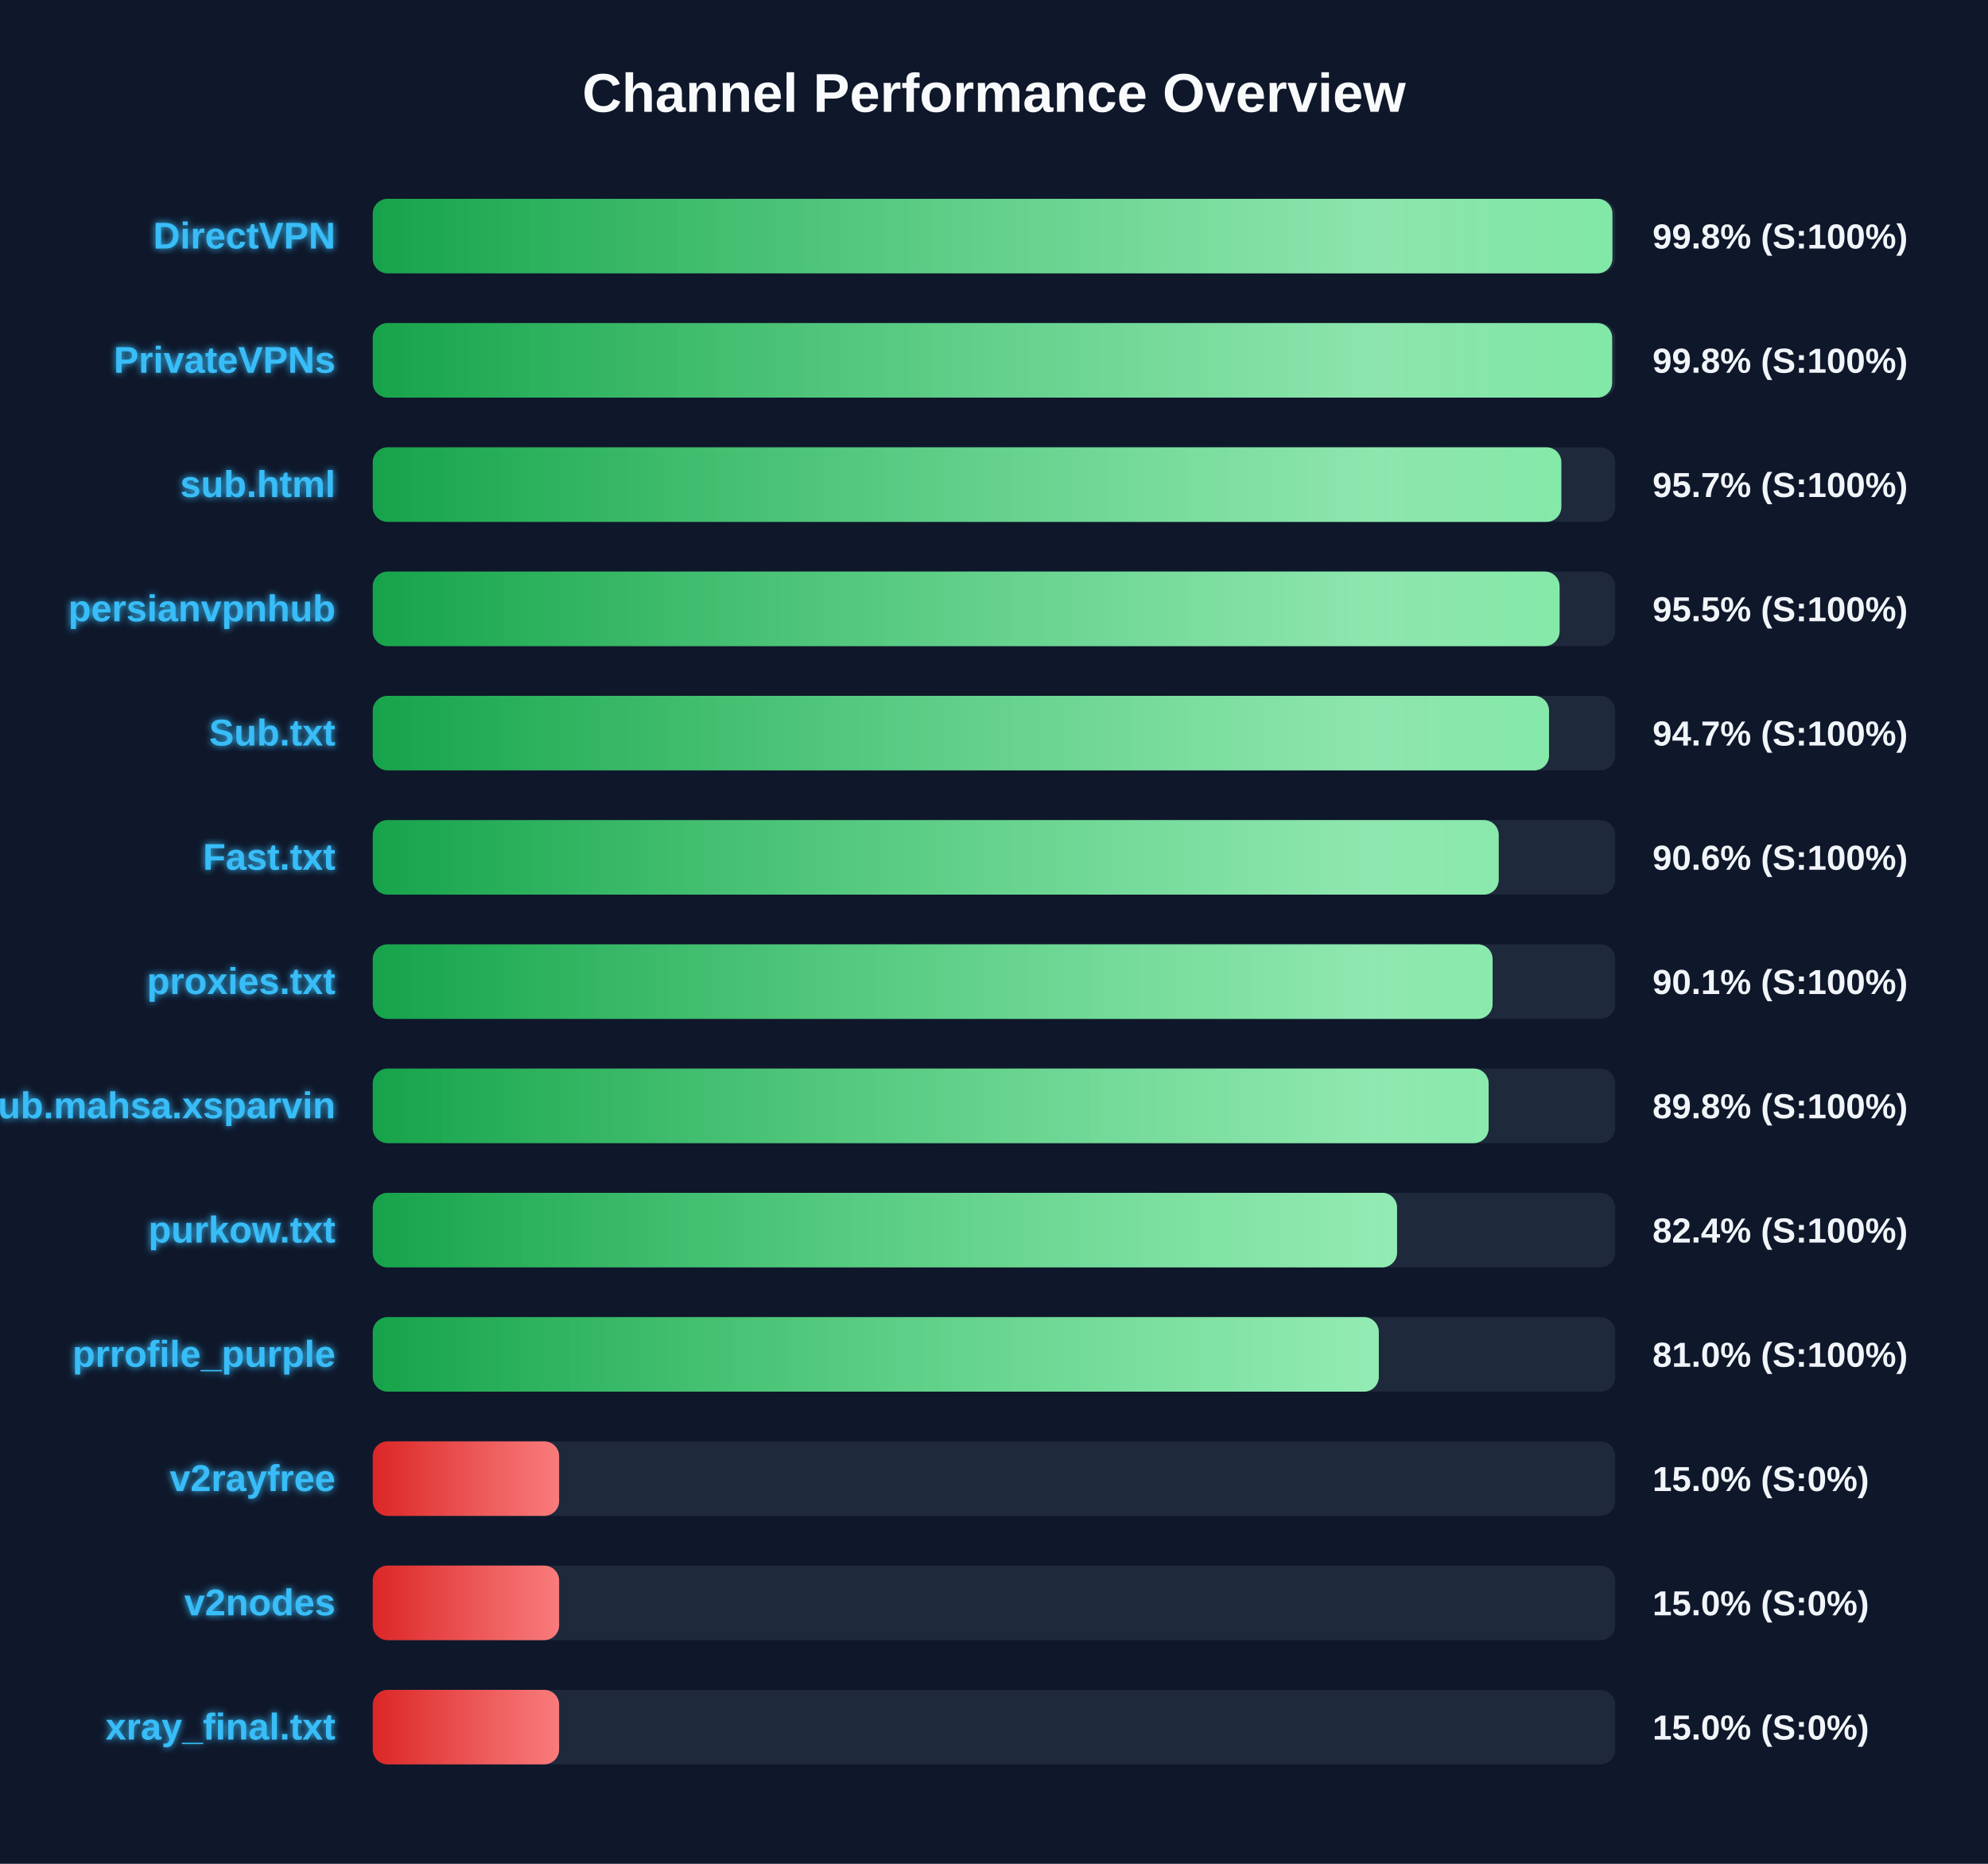
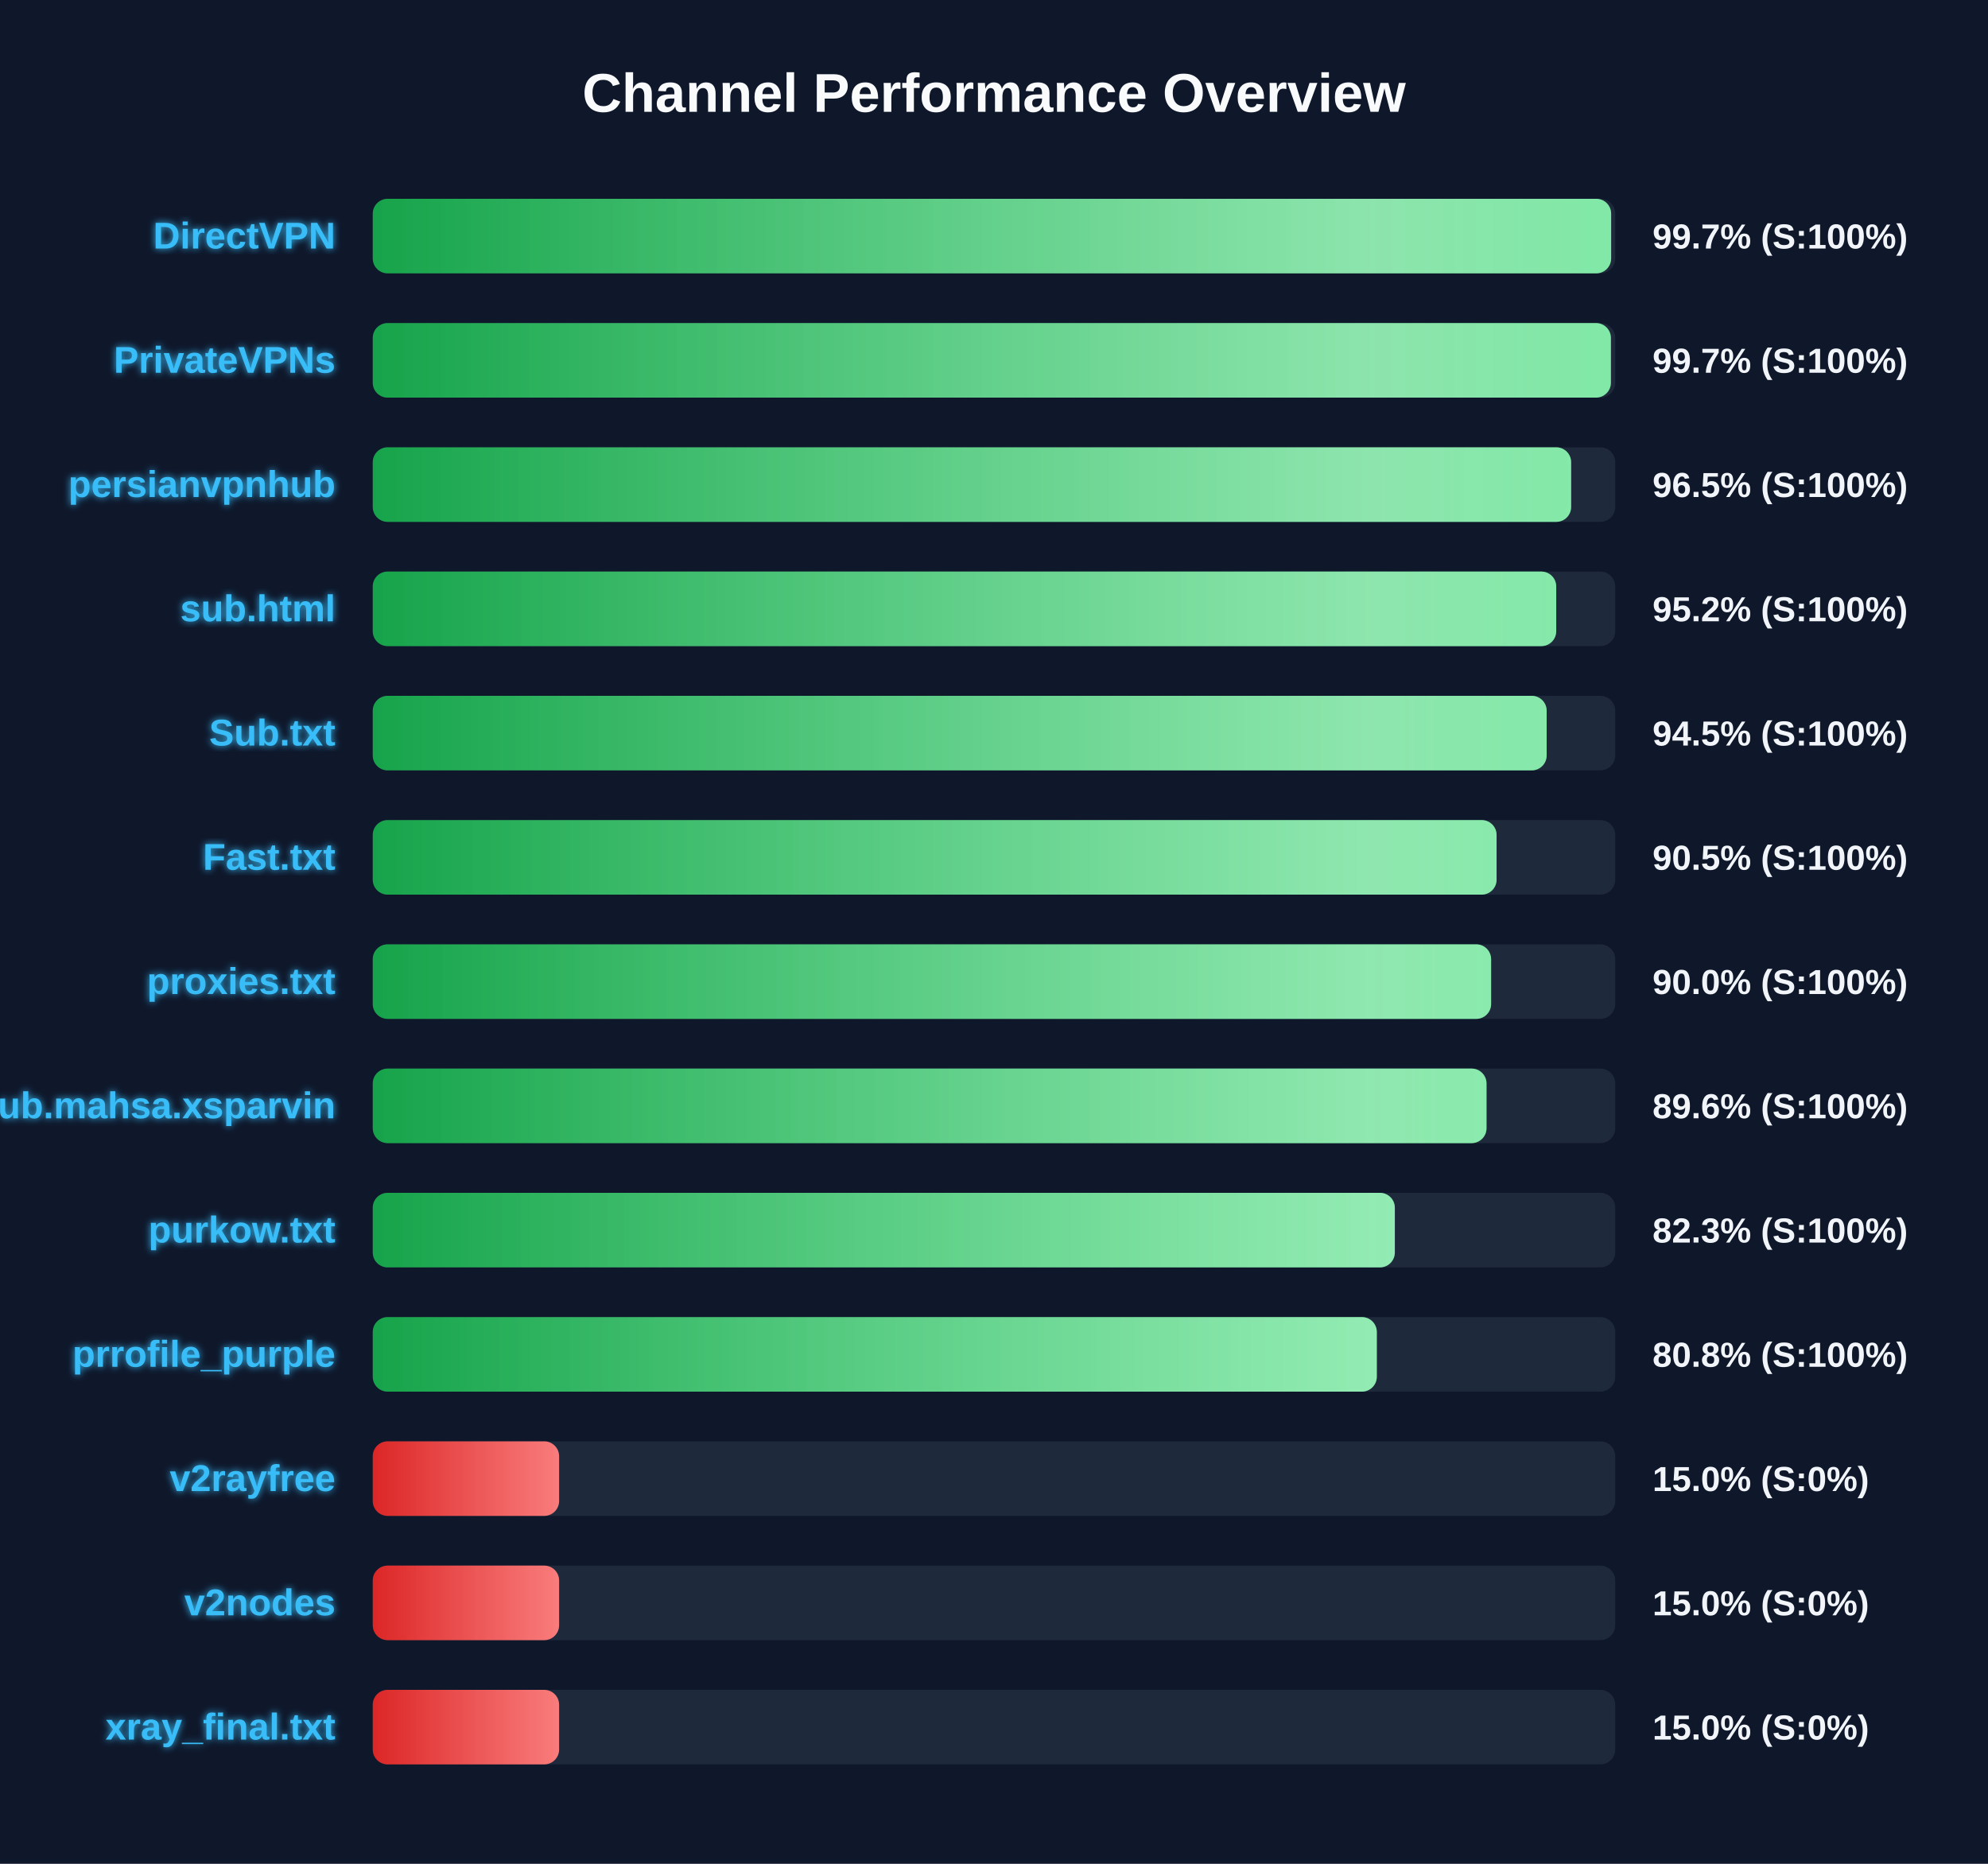
<svg xmlns="http://www.w3.org/2000/svg" width="800" height="750" version="1.1">
  <defs>
    <linearGradient id="grad-green" x1="0%" y1="0%" x2="100%" y2="0%">
      <stop offset="0%" stop-color="#16a34a" />
      <stop offset="100%" stop-color="#4ade80" />
    </linearGradient>
    <linearGradient id="grad-yellow" x1="0%" y1="0%" x2="100%" y2="0%">
      <stop offset="0%" stop-color="#ca8a04" />
      <stop offset="100%" stop-color="#fde047" />
    </linearGradient>
    <linearGradient id="grad-red" x1="0%" y1="0%" x2="100%" y2="0%">
      <stop offset="0%" stop-color="#dc2626" />
      <stop offset="100%" stop-color="#f87171" />
    </linearGradient>
    <linearGradient id="shimmer" x1="0%" y1="0%" x2="100%" y2="0%">
      <stop offset="0%" stop-color="rgba(255,255,255,0)" />
      <stop offset="50%" stop-color="rgba(255,255,255,0.4)" />
      <stop offset="100%" stop-color="rgba(255,255,255,0)" />
    </linearGradient>
    <filter id="glow" x="-20%" y="-20%" width="140%" height="140%">
      <feGaussianBlur stdDeviation="1.5" result="blur" />
      <feComposite in="SourceGraphic" in2="blur" operator="over" />
    </filter>
  </defs>
  <style>
        .bg-rect { fill: #0f172a; }
        .title { font: bold 22px 'Segoe UI', Arial, sans-serif; fill: #f8fafc; }
        .row { font: bold 15px 'Segoe UI', Arial, sans-serif; fill: #38bdf8; filter: url(#glow); }
        .score { font: bold 14px 'Segoe UI', Arial, sans-serif; fill: #f1f5f9; }
        @keyframes shimmer-anim {
            0% { transform: translateX(-100%); }
            100% { transform: translateX(200%); }
        }
        .shimmer-rect {
            animation: shimmer-anim 2.5s infinite linear;
        }
    </style>
  <rect width="100%" height="100%" class="bg-rect" />
  <text x="400" y="45" text-anchor="middle" class="title">Channel Performance Overview</text>
  <rect x="150" y="80" width="500" height="30" fill="#1e293b" rx="6" />
  <clipPath id="clip-0">
-     <rect x="150" y="80" width="498.85" height="30" rx="6" />
+     <rect x="150" y="80" width="498.35" height="30" rx="6" />
  </clipPath>
-   <rect x="150" y="80" width="498.85" height="30" fill="url(#grad-green)" rx="6" />
+   <rect x="150" y="80" width="498.35" height="30" fill="url(#grad-green)" rx="6" />
  <g clip-path="url(#clip-0)">
    <rect x="150" y="80" width="100%" height="30" fill="url(#shimmer)" class="shimmer-rect" />
  </g>
  <text x="135" y="100" text-anchor="end" class="row">DirectVPN</text>
-   <text x="665" y="100" text-anchor="start" class="score">99.8% (S:100%)</text>
+   <text x="665" y="100" text-anchor="start" class="score">99.7% (S:100%)</text>
  <rect x="150" y="130" width="500" height="30" fill="#1e293b" rx="6" />
  <clipPath id="clip-1">
-     <rect x="150" y="130" width="498.75" height="30" rx="6" />
+     <rect x="150" y="130" width="498.25" height="30" rx="6" />
  </clipPath>
-   <rect x="150" y="130" width="498.75" height="30" fill="url(#grad-green)" rx="6" />
+   <rect x="150" y="130" width="498.25" height="30" fill="url(#grad-green)" rx="6" />
  <g clip-path="url(#clip-1)">
    <rect x="150" y="130" width="100%" height="30" fill="url(#shimmer)" class="shimmer-rect" />
  </g>
  <text x="135" y="150" text-anchor="end" class="row">PrivateVPNs</text>
-   <text x="665" y="150" text-anchor="start" class="score">99.8% (S:100%)</text>
+   <text x="665" y="150" text-anchor="start" class="score">99.7% (S:100%)</text>
  <rect x="150" y="180" width="500" height="30" fill="#1e293b" rx="6" />
  <clipPath id="clip-2">
-     <rect x="150" y="180" width="478.3" height="30" rx="6" />
+     <rect x="150" y="180" width="482.25" height="30" rx="6" />
  </clipPath>
-   <rect x="150" y="180" width="478.3" height="30" fill="url(#grad-green)" rx="6" />
+   <rect x="150" y="180" width="482.25" height="30" fill="url(#grad-green)" rx="6" />
  <g clip-path="url(#clip-2)">
    <rect x="150" y="180" width="100%" height="30" fill="url(#shimmer)" class="shimmer-rect" />
  </g>
-   <text x="135" y="200" text-anchor="end" class="row">sub.html</text>
-   <text x="665" y="200" text-anchor="start" class="score">95.7% (S:100%)</text>
+   <text x="135" y="200" text-anchor="end" class="row">persianvpnhub</text>
+   <text x="665" y="200" text-anchor="start" class="score">96.5% (S:100%)</text>
  <rect x="150" y="230" width="500" height="30" fill="#1e293b" rx="6" />
  <clipPath id="clip-3">
-     <rect x="150" y="230" width="477.6" height="30" rx="6" />
+     <rect x="150" y="230" width="476.25" height="30" rx="6" />
  </clipPath>
-   <rect x="150" y="230" width="477.6" height="30" fill="url(#grad-green)" rx="6" />
+   <rect x="150" y="230" width="476.25" height="30" fill="url(#grad-green)" rx="6" />
  <g clip-path="url(#clip-3)">
    <rect x="150" y="230" width="100%" height="30" fill="url(#shimmer)" class="shimmer-rect" />
  </g>
-   <text x="135" y="250" text-anchor="end" class="row">persianvpnhub</text>
-   <text x="665" y="250" text-anchor="start" class="score">95.5% (S:100%)</text>
+   <text x="135" y="250" text-anchor="end" class="row">sub.html</text>
+   <text x="665" y="250" text-anchor="start" class="score">95.2% (S:100%)</text>
  <rect x="150" y="280" width="500" height="30" fill="#1e293b" rx="6" />
  <clipPath id="clip-4">
-     <rect x="150" y="280" width="473.35" height="30" rx="6" />
+     <rect x="150" y="280" width="472.4" height="30" rx="6" />
  </clipPath>
-   <rect x="150" y="280" width="473.35" height="30" fill="url(#grad-green)" rx="6" />
+   <rect x="150" y="280" width="472.4" height="30" fill="url(#grad-green)" rx="6" />
  <g clip-path="url(#clip-4)">
    <rect x="150" y="280" width="100%" height="30" fill="url(#shimmer)" class="shimmer-rect" />
  </g>
  <text x="135" y="300" text-anchor="end" class="row">Sub.txt</text>
-   <text x="665" y="300" text-anchor="start" class="score">94.7% (S:100%)</text>
+   <text x="665" y="300" text-anchor="start" class="score">94.5% (S:100%)</text>
  <rect x="150" y="330" width="500" height="30" fill="#1e293b" rx="6" />
  <clipPath id="clip-5">
-     <rect x="150" y="330" width="453.1" height="30" rx="6" />
+     <rect x="150" y="330" width="452.25" height="30" rx="6" />
  </clipPath>
-   <rect x="150" y="330" width="453.1" height="30" fill="url(#grad-green)" rx="6" />
+   <rect x="150" y="330" width="452.25" height="30" fill="url(#grad-green)" rx="6" />
  <g clip-path="url(#clip-5)">
    <rect x="150" y="330" width="100%" height="30" fill="url(#shimmer)" class="shimmer-rect" />
  </g>
  <text x="135" y="350" text-anchor="end" class="row">Fast.txt</text>
-   <text x="665" y="350" text-anchor="start" class="score">90.6% (S:100%)</text>
+   <text x="665" y="350" text-anchor="start" class="score">90.5% (S:100%)</text>
  <rect x="150" y="380" width="500" height="30" fill="#1e293b" rx="6" />
  <clipPath id="clip-6">
-     <rect x="150" y="380" width="450.65" height="30" rx="6" />
+     <rect x="150" y="380" width="450.05" height="30" rx="6" />
  </clipPath>
-   <rect x="150" y="380" width="450.65" height="30" fill="url(#grad-green)" rx="6" />
+   <rect x="150" y="380" width="450.05" height="30" fill="url(#grad-green)" rx="6" />
  <g clip-path="url(#clip-6)">
    <rect x="150" y="380" width="100%" height="30" fill="url(#shimmer)" class="shimmer-rect" />
  </g>
  <text x="135" y="400" text-anchor="end" class="row">proxies.txt</text>
-   <text x="665" y="400" text-anchor="start" class="score">90.1% (S:100%)</text>
+   <text x="665" y="400" text-anchor="start" class="score">90.0% (S:100%)</text>
  <rect x="150" y="430" width="500" height="30" fill="#1e293b" rx="6" />
  <clipPath id="clip-7">
-     <rect x="150" y="430" width="449.05" height="30" rx="6" />
+     <rect x="150" y="430" width="448.2" height="30" rx="6" />
  </clipPath>
-   <rect x="150" y="430" width="449.05" height="30" fill="url(#grad-green)" rx="6" />
+   <rect x="150" y="430" width="448.2" height="30" fill="url(#grad-green)" rx="6" />
  <g clip-path="url(#clip-7)">
    <rect x="150" y="430" width="100%" height="30" fill="url(#shimmer)" class="shimmer-rect" />
  </g>
  <text x="135" y="450" text-anchor="end" class="row">Sub.mahsa.xsparvin</text>
-   <text x="665" y="450" text-anchor="start" class="score">89.8% (S:100%)</text>
+   <text x="665" y="450" text-anchor="start" class="score">89.6% (S:100%)</text>
  <rect x="150" y="480" width="500" height="30" fill="#1e293b" rx="6" />
  <clipPath id="clip-8">
-     <rect x="150" y="480" width="412.2" height="30" rx="6" />
+     <rect x="150" y="480" width="411.3" height="30" rx="6" />
  </clipPath>
-   <rect x="150" y="480" width="412.2" height="30" fill="url(#grad-green)" rx="6" />
+   <rect x="150" y="480" width="411.3" height="30" fill="url(#grad-green)" rx="6" />
  <g clip-path="url(#clip-8)">
    <rect x="150" y="480" width="100%" height="30" fill="url(#shimmer)" class="shimmer-rect" />
  </g>
  <text x="135" y="500" text-anchor="end" class="row">purkow.txt</text>
-   <text x="665" y="500" text-anchor="start" class="score">82.4% (S:100%)</text>
+   <text x="665" y="500" text-anchor="start" class="score">82.3% (S:100%)</text>
  <rect x="150" y="530" width="500" height="30" fill="#1e293b" rx="6" />
  <clipPath id="clip-9">
-     <rect x="150" y="530" width="404.85" height="30" rx="6" />
+     <rect x="150" y="530" width="404.05" height="30" rx="6" />
  </clipPath>
-   <rect x="150" y="530" width="404.85" height="30" fill="url(#grad-green)" rx="6" />
+   <rect x="150" y="530" width="404.05" height="30" fill="url(#grad-green)" rx="6" />
  <g clip-path="url(#clip-9)">
    <rect x="150" y="530" width="100%" height="30" fill="url(#shimmer)" class="shimmer-rect" />
  </g>
  <text x="135" y="550" text-anchor="end" class="row">prrofile_purple</text>
-   <text x="665" y="550" text-anchor="start" class="score">81.0% (S:100%)</text>
+   <text x="665" y="550" text-anchor="start" class="score">80.8% (S:100%)</text>
  <rect x="150" y="580" width="500" height="30" fill="#1e293b" rx="6" />
  <clipPath id="clip-10">
    <rect x="150" y="580" width="75.0" height="30" rx="6" />
  </clipPath>
  <rect x="150" y="580" width="75.0" height="30" fill="url(#grad-red)" rx="6" />
  <g clip-path="url(#clip-10)">
    <rect x="150" y="580" width="100%" height="30" fill="url(#shimmer)" class="shimmer-rect" />
  </g>
  <text x="135" y="600" text-anchor="end" class="row">v2rayfree</text>
  <text x="665" y="600" text-anchor="start" class="score">15.0% (S:0%)</text>
  <rect x="150" y="630" width="500" height="30" fill="#1e293b" rx="6" />
  <clipPath id="clip-11">
    <rect x="150" y="630" width="75.0" height="30" rx="6" />
  </clipPath>
  <rect x="150" y="630" width="75.0" height="30" fill="url(#grad-red)" rx="6" />
  <g clip-path="url(#clip-11)">
    <rect x="150" y="630" width="100%" height="30" fill="url(#shimmer)" class="shimmer-rect" />
  </g>
  <text x="135" y="650" text-anchor="end" class="row">v2nodes</text>
  <text x="665" y="650" text-anchor="start" class="score">15.0% (S:0%)</text>
  <rect x="150" y="680" width="500" height="30" fill="#1e293b" rx="6" />
  <clipPath id="clip-12">
    <rect x="150" y="680" width="75.0" height="30" rx="6" />
  </clipPath>
  <rect x="150" y="680" width="75.0" height="30" fill="url(#grad-red)" rx="6" />
  <g clip-path="url(#clip-12)">
    <rect x="150" y="680" width="100%" height="30" fill="url(#shimmer)" class="shimmer-rect" />
  </g>
  <text x="135" y="700" text-anchor="end" class="row">xray_final.txt</text>
  <text x="665" y="700" text-anchor="start" class="score">15.0% (S:0%)</text>
</svg>
